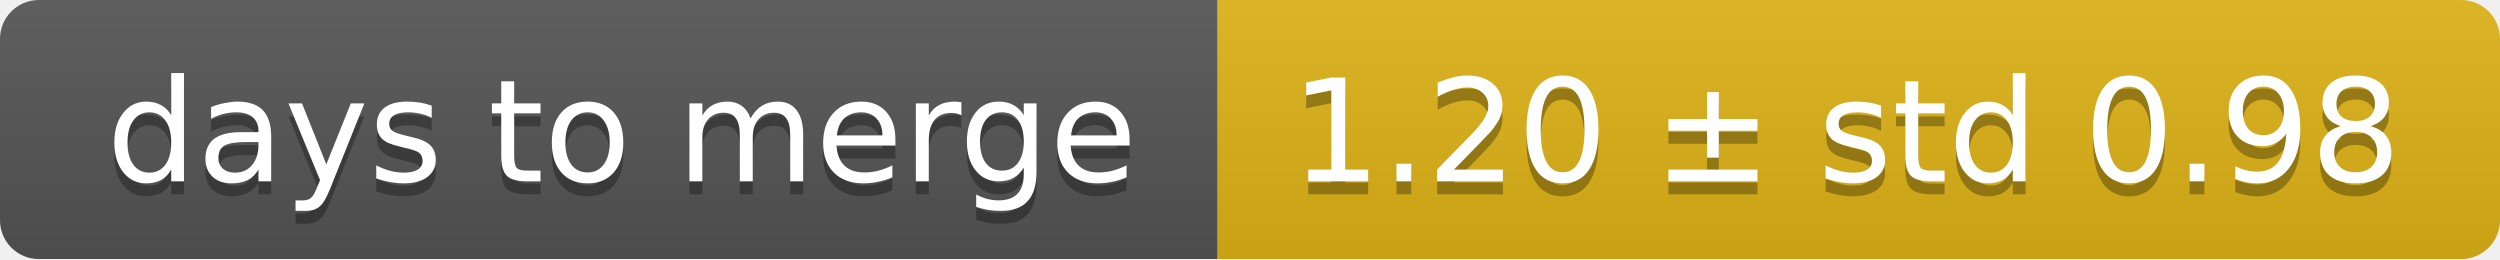
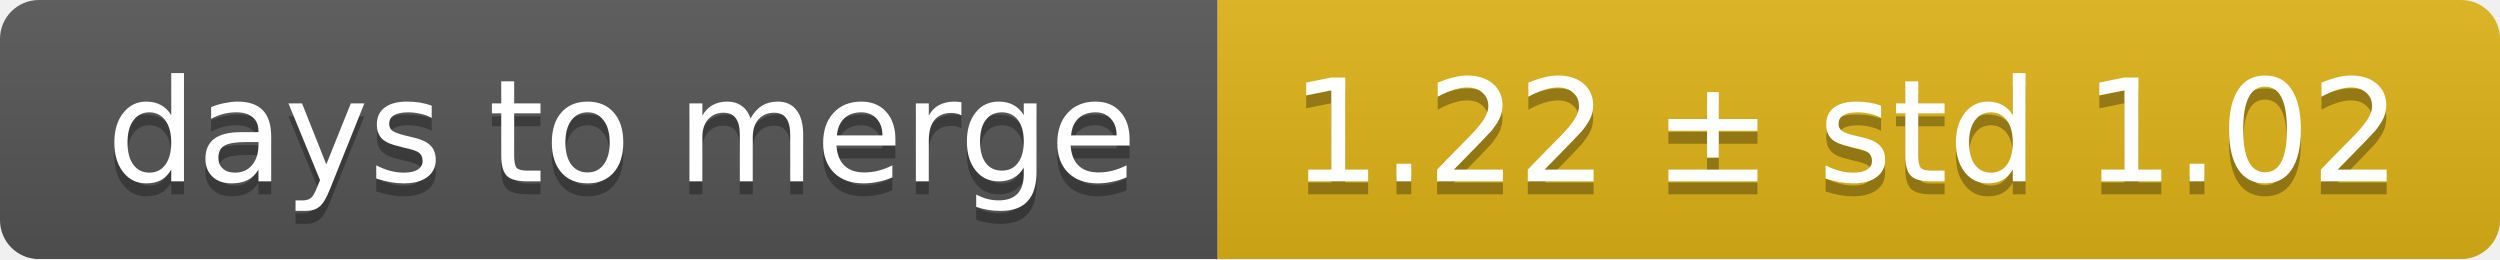
<svg xmlns="http://www.w3.org/2000/svg" width="193" height="20">
  <linearGradient id="smooth" x2="0" y2="100%">
    <stop offset="0" stop-color="#bbb" stop-opacity=".1" />
    <stop offset="1" stop-opacity=".1" />
  </linearGradient>
  <mask id="round">
    <rect width="193" height="20" rx="3" fill="#fff" />
  </mask>
  <g mask="url(#round)">
    <rect width="94" height="20" fill="#555" />
    <rect x="94" width="99" height="20" fill="#dfb317" />
    <rect width="193" height="20" fill="url(#smooth)" />
  </g>
  <g fill="#fff" text-anchor="middle" font-family="DejaVu Sans,Verdana,Geneva,sans-serif" font-size="11">
    <text x="48" y="15" fill="#010101" fill-opacity=".3">days to merge</text>
    <text x="48" y="14">days to merge</text>
-     <text x="142.5" y="15" fill="#010101" fill-opacity=".3">1.20 ± std 0.98</text>
-     <text x="142.5" y="14">1.20 ± std 0.98</text>
+     <text x="142.5" y="15" fill="#010101" fill-opacity=".3">1.22 ± std 1.02</text>
+     <text x="142.5" y="14">1.22 ± std 1.02</text>
  </g>
</svg>
